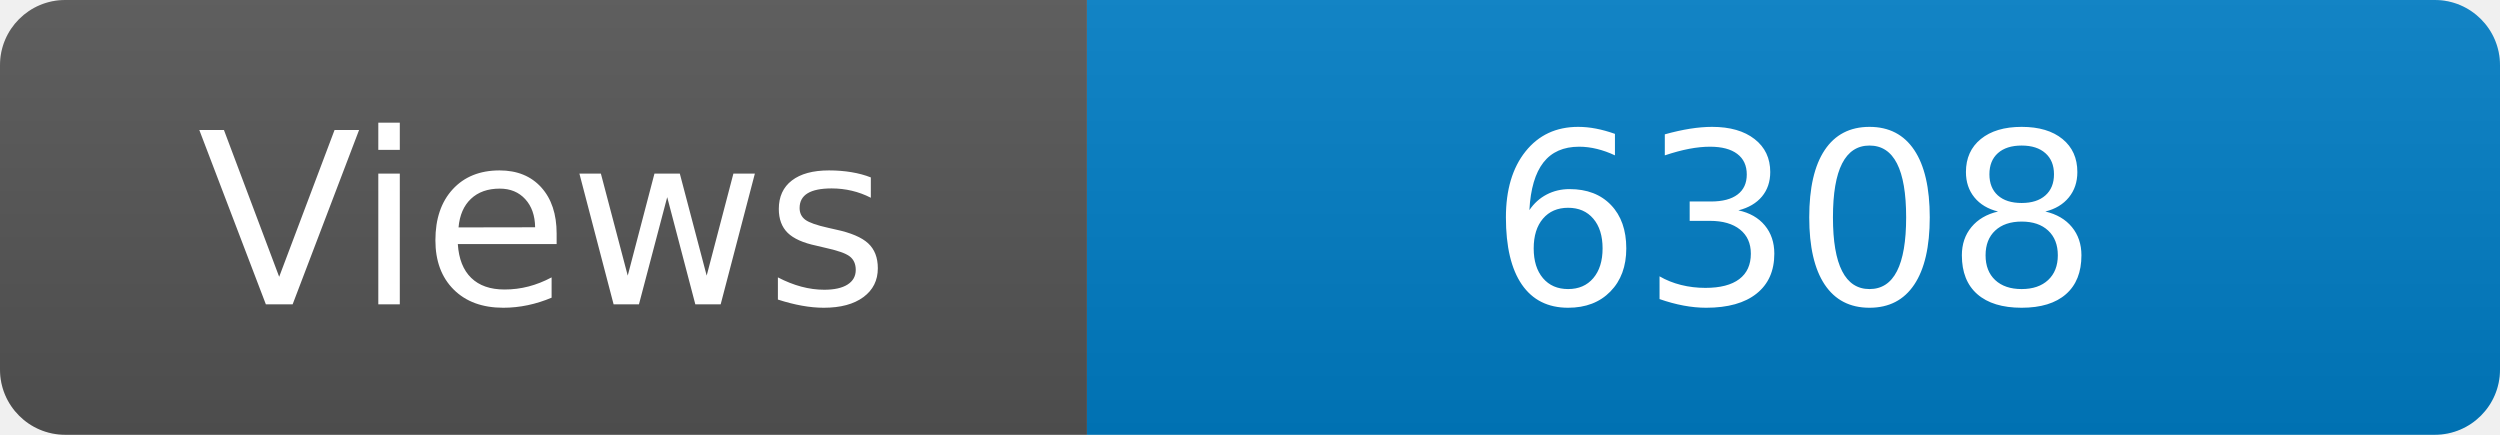
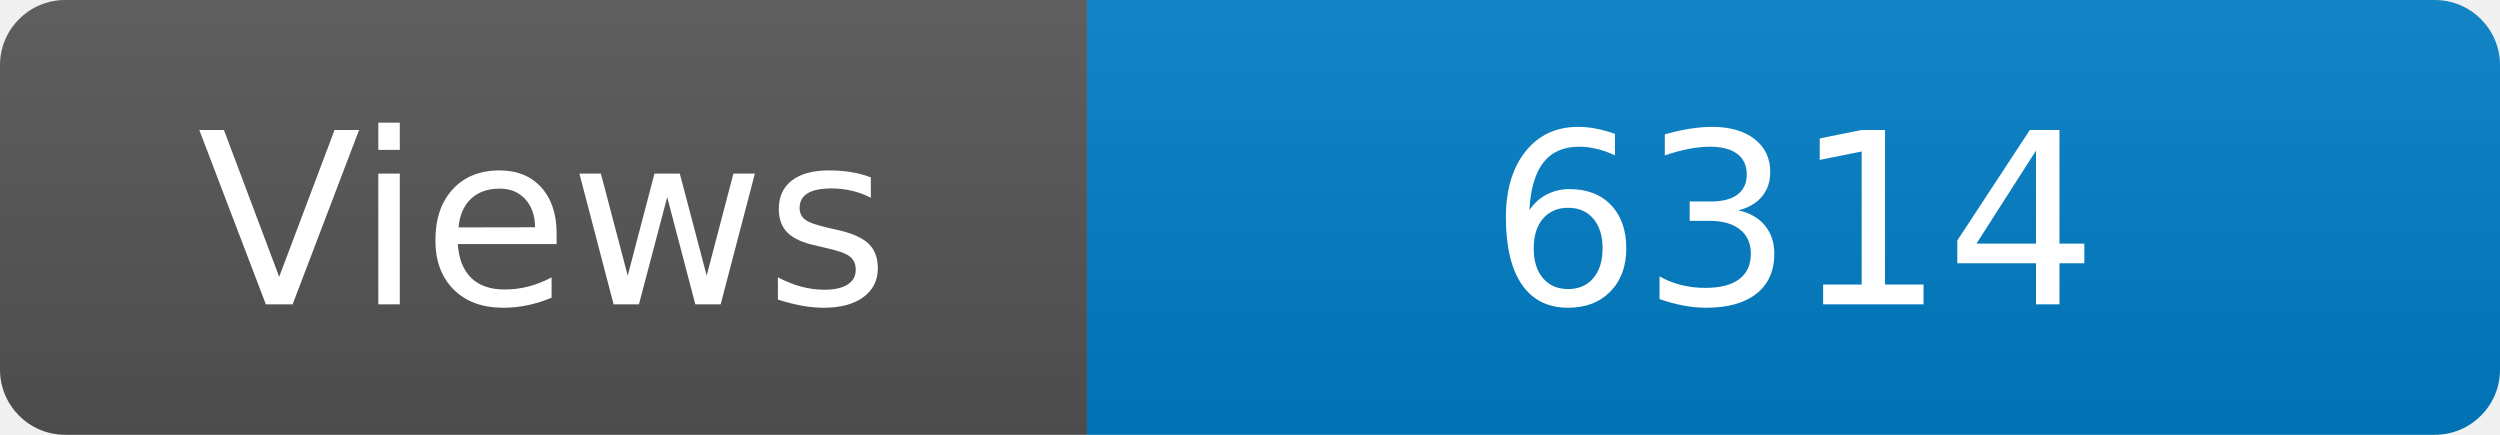
<svg xmlns="http://www.w3.org/2000/svg" width="115" height="20" role="img" aria-label="Maintained?: yes">
  <linearGradient id="s" x2="0" y2="100%">
    <stop offset="0" stop-color="#bbb" stop-opacity=".1" />
    <stop offset="1" stop-opacity=".1" />
  </linearGradient>
  <clipPath id="r">
    <rect width="115" height="20" rx="3" fill="#fff" />
  </clipPath>
  <g clip-path="url(#r)">
    <rect width="50" height="20" fill="#555" />
    <rect x="50" width="160" height="20" fill="#007ec6" />
    <rect width="115" height="20" fill="url(#s)" />
  </g>
  <g fill="#fff" text-anchor="middle" font-family="Verdana,Geneva,DejaVu Sans,sans-serif" font-size="110">
    <text x="250" y="140" transform="scale(.1)" fill="#fff">Views</text>
-     <text x="825" y="140" transform="scale(.1)" fill="#fff">6308</text>
+     <text x="825" y="140" transform="scale(.1)" fill="#fff">6314</text>
  </g>
</svg>
